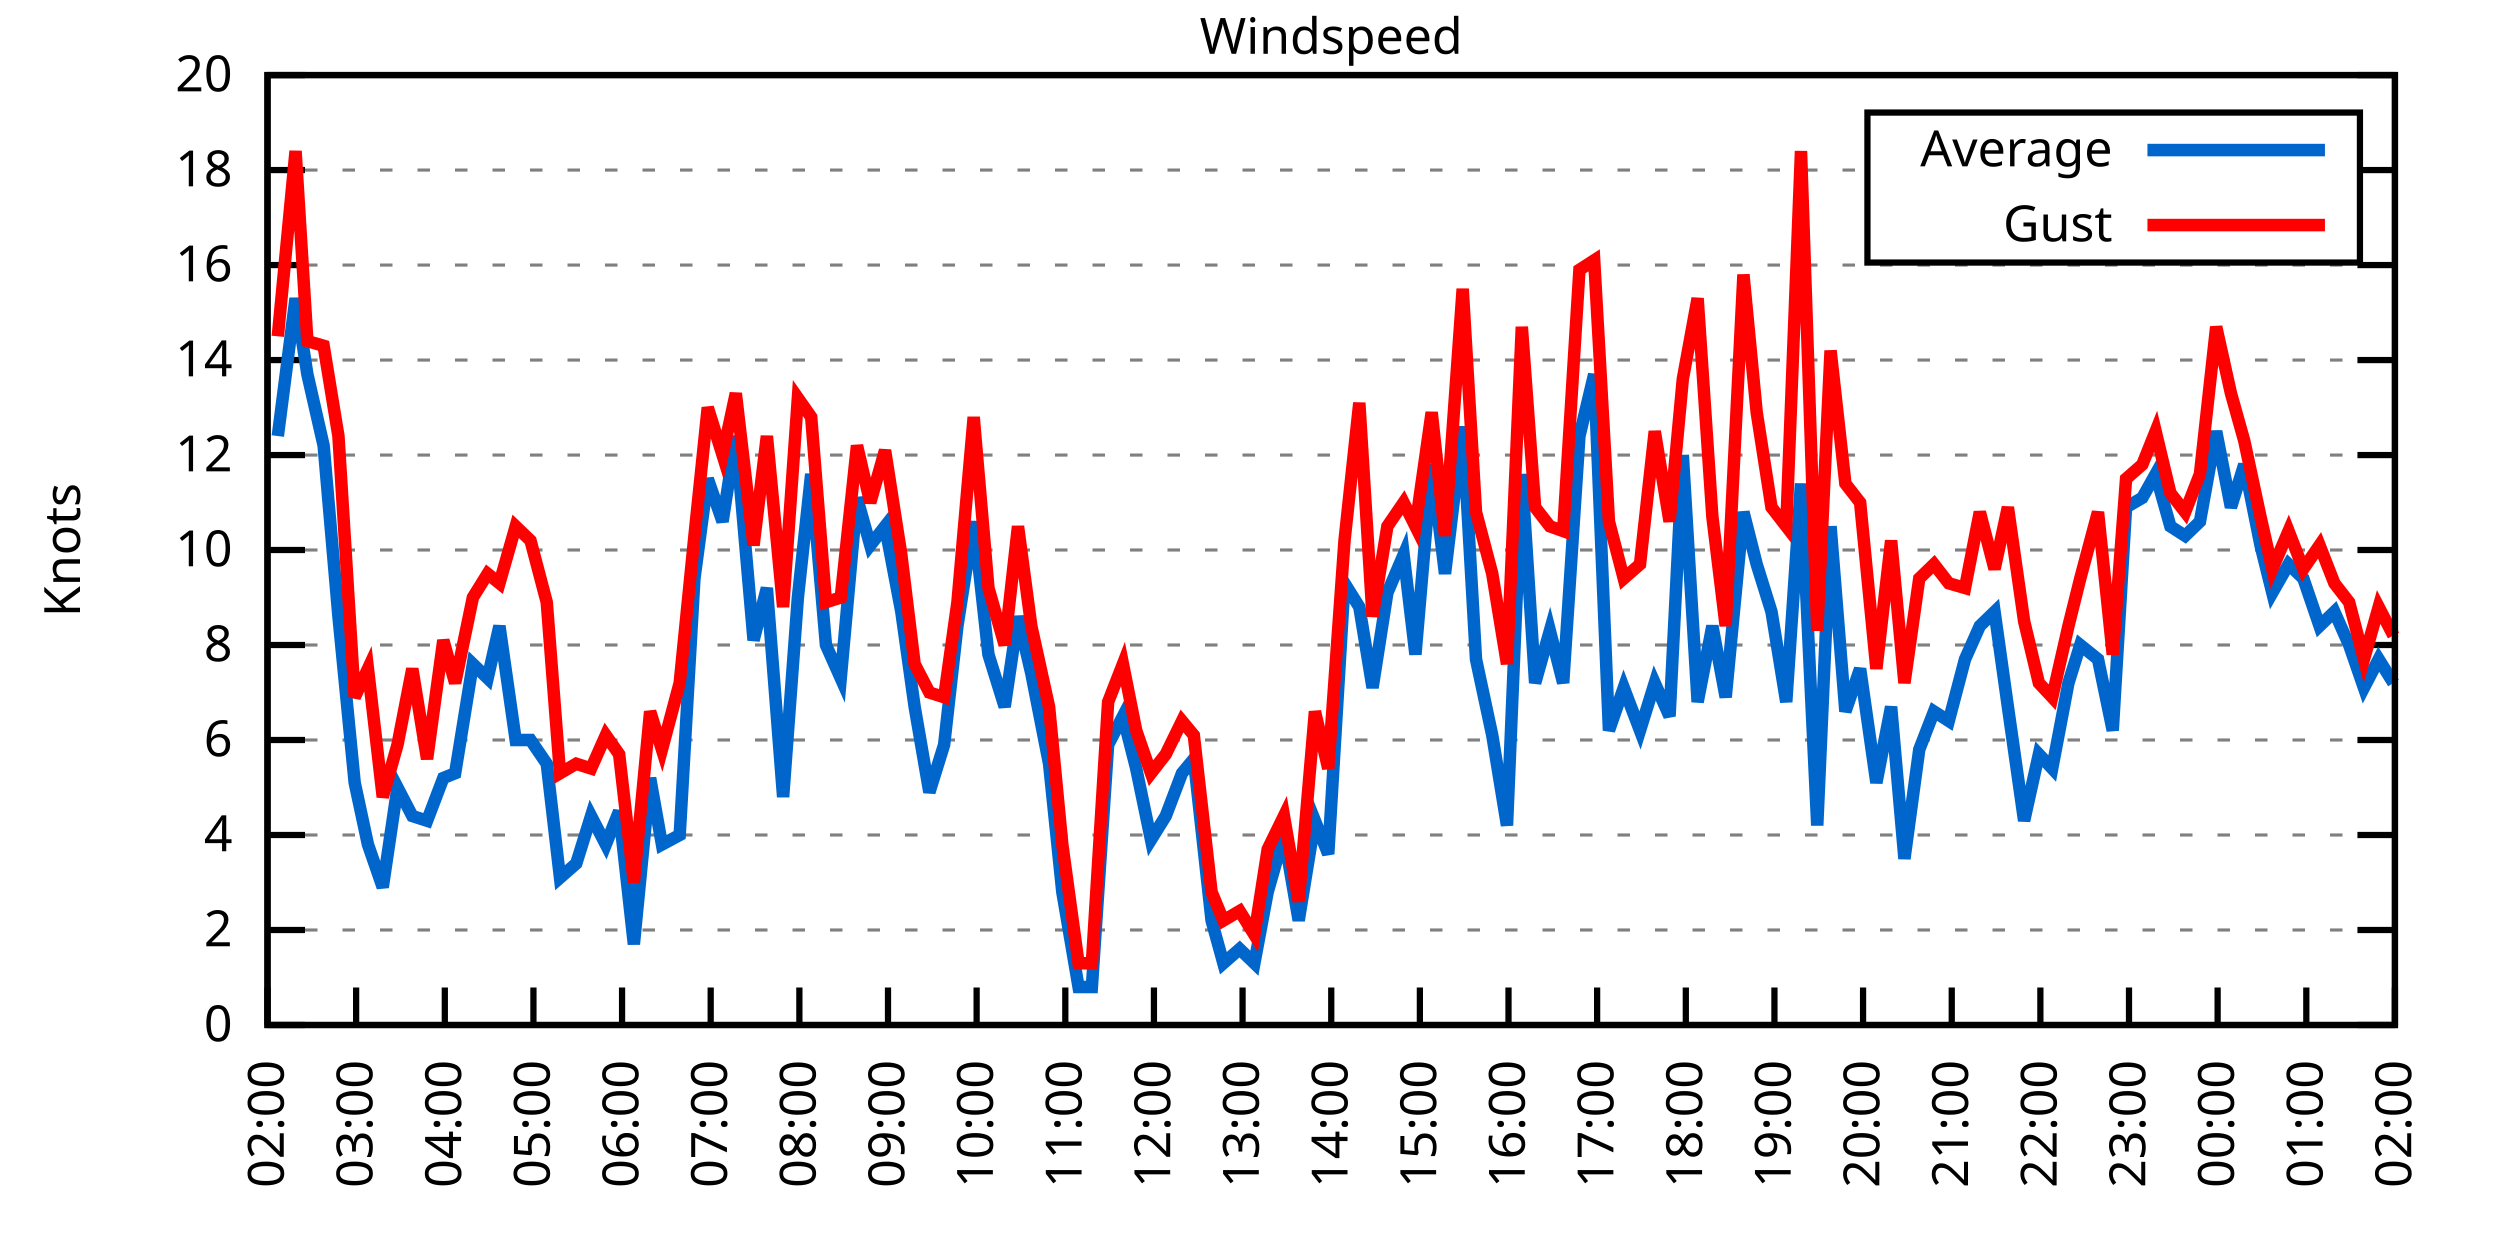
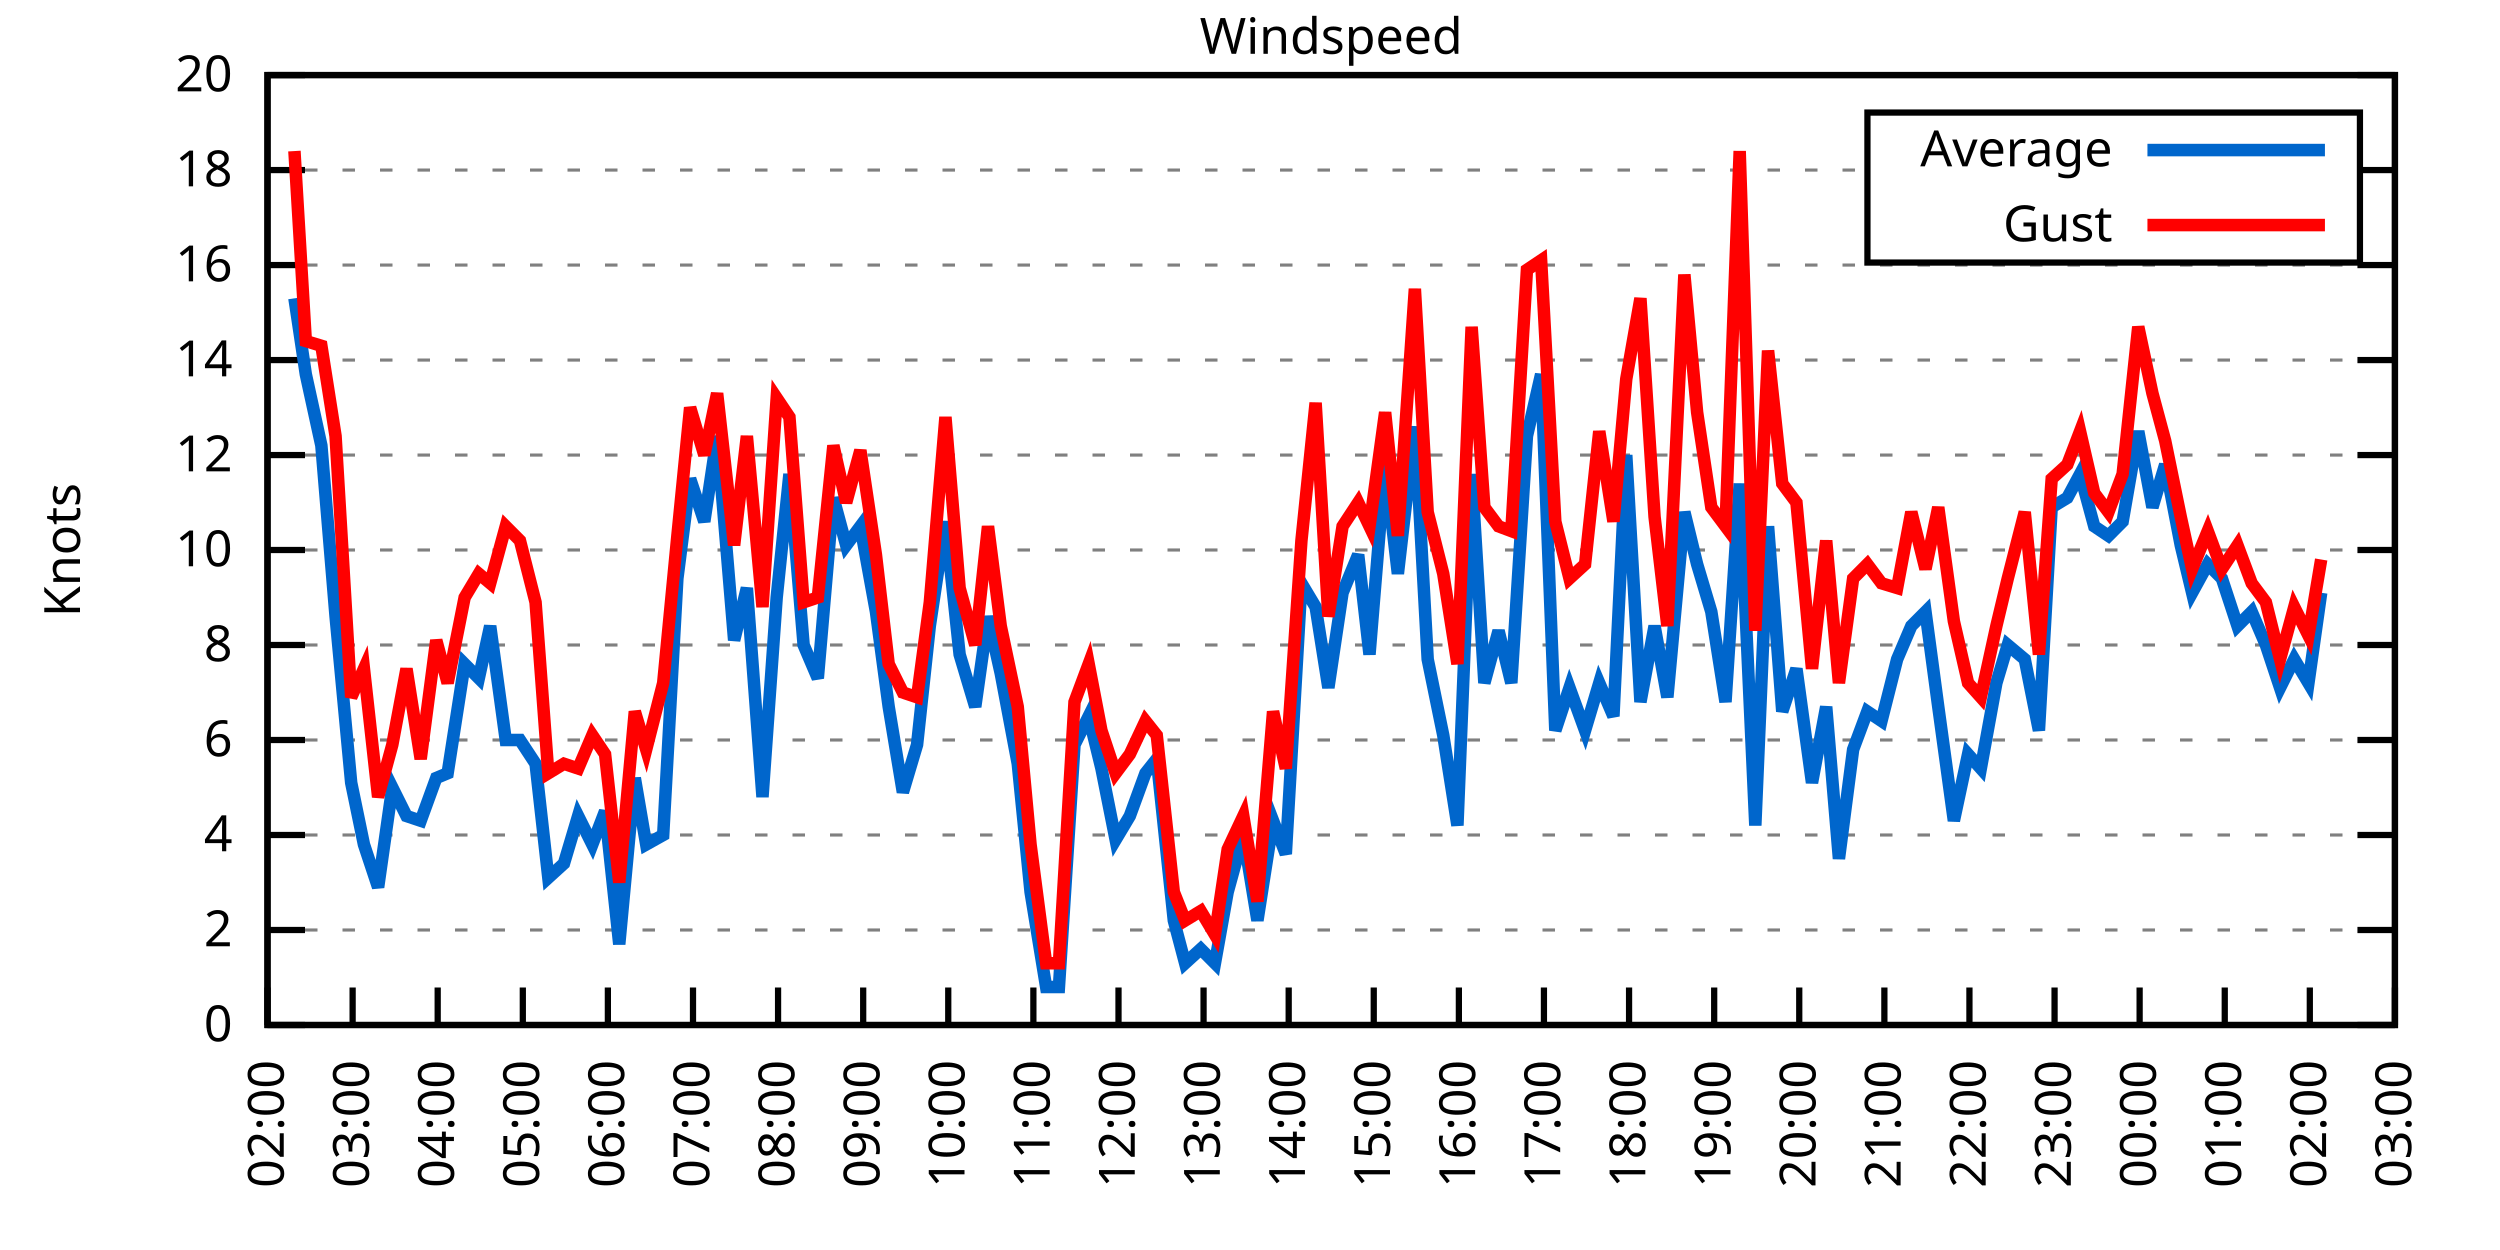
<svg xmlns="http://www.w3.org/2000/svg" xmlns:xlink="http://www.w3.org/1999/xlink" width="400" height="200" viewBox="0 0 400 200">
  <g id="gnuplot_canvas">
    <rect x="0" y="0" width="400" height="200" fill="none" />
    <defs>
      <circle id="gpDot" r="0.5" stroke-width="0.5" stroke="currentColor" />
      <path id="gpPt0" stroke-width="0.333" stroke="currentColor" d="M-1,0 h2 M0,-1 v2" />
      <path id="gpPt1" stroke-width="0.333" stroke="currentColor" d="M-1,-1 L1,1 M1,-1 L-1,1" />
      <path id="gpPt2" stroke-width="0.333" stroke="currentColor" d="M-1,0 L1,0 M0,-1 L0,1 M-1,-1 L1,1 M-1,1 L1,-1" />
      <rect id="gpPt3" stroke-width="0.333" stroke="currentColor" x="-1" y="-1" width="2" height="2" />
      <rect id="gpPt4" stroke-width="0.333" stroke="currentColor" fill="currentColor" x="-1" y="-1" width="2" height="2" />
      <circle id="gpPt5" stroke-width="0.333" stroke="currentColor" cx="0" cy="0" r="1" />
      <use xlink:href="#gpPt5" id="gpPt6" fill="currentColor" stroke="none" />
      <path id="gpPt7" stroke-width="0.333" stroke="currentColor" d="M0,-1.33 L-1.33,0.67 L1.33,0.67 z" />
      <use xlink:href="#gpPt7" id="gpPt8" fill="currentColor" stroke="none" />
      <use xlink:href="#gpPt7" id="gpPt9" stroke="currentColor" transform="rotate(180)" />
      <use xlink:href="#gpPt9" id="gpPt10" fill="currentColor" stroke="none" />
      <use xlink:href="#gpPt3" id="gpPt11" stroke="currentColor" transform="rotate(45)" />
      <use xlink:href="#gpPt11" id="gpPt12" fill="currentColor" stroke="none" />
      <path id="gpPt13" stroke-width="0.333" stroke="currentColor" d="M0,1.330 L1.265,0.411 L0.782,-1.067 L-0.782,-1.076 L-1.265,0.411 z" />
      <use xlink:href="#gpPt13" id="gpPt14" fill="currentColor" stroke="none" />
      <filter id="textbox" filterUnits="objectBoundingBox" x="0" y="0" height="1" width="1">
        <feFlood flood-color="white" flood-opacity="1" result="bgnd" />
        <feComposite in="SourceGraphic" in2="bgnd" operator="atop" />
      </filter>
      <filter id="greybox" filterUnits="objectBoundingBox" x="0" y="0" height="1" width="1">
        <feFlood flood-color="lightgrey" flood-opacity="1" result="grey" />
        <feComposite in="SourceGraphic" in2="grey" operator="atop" />
      </filter>
    </defs>
    <g fill="none" color="white" stroke="currentColor" stroke-width="1.00" stroke-linecap="butt" stroke-linejoin="miter">
</g>
    <g fill="none" color="black" stroke="currentColor" stroke-width="1.00" stroke-linecap="butt" stroke-linejoin="miter">
      <g stroke="none" shape-rendering="crispEdges">
        <polygon fill="rgb(255, 255, 255)" points="42.80,164.00 383.18,164.00 383.18,12.02 42.80,12.02 " />
      </g>
    </g>
    <g fill="none" color="black" stroke="currentColor" stroke-width="1.00" stroke-linecap="butt" stroke-linejoin="miter">
</g>
    <g fill="none" color="black" stroke="black" stroke-width="0.50" stroke-linecap="butt" stroke-linejoin="miter">
</g>
    <g fill="none" color="gray" stroke="currentColor" stroke-width="0.50" stroke-linecap="butt" stroke-linejoin="miter">
      <path stroke="gray" stroke-dasharray="2,4" class="gridline" d="M42.80,164.00 L383.19,164.00  " />
    </g>
    <g fill="none" color="gray" stroke="gray" stroke-width="1.00" stroke-linecap="butt" stroke-linejoin="miter">
</g>
    <g fill="none" color="black" stroke="currentColor" stroke-width="1.00" stroke-linecap="butt" stroke-linejoin="miter">
      <path stroke="black" d="M42.80,164.00 L48.80,164.00 M383.19,164.00 L377.19,164.00  " />
      <g transform="translate(37.20,166.60)" stroke="none" fill="black" font-family="Sans" font-size="8.00" text-anchor="end">
        <text>
          <tspan font-family="Sans"> 0</tspan>
        </text>
      </g>
    </g>
    <g fill="none" color="black" stroke="currentColor" stroke-width="1.00" stroke-linecap="butt" stroke-linejoin="miter">
</g>
    <g fill="none" color="black" stroke="black" stroke-width="0.50" stroke-linecap="butt" stroke-linejoin="miter">
</g>
    <g fill="none" color="gray" stroke="currentColor" stroke-width="0.50" stroke-linecap="butt" stroke-linejoin="miter">
      <path stroke="gray" stroke-dasharray="2,4" class="gridline" d="M42.80,148.80 L383.19,148.80  " />
    </g>
    <g fill="none" color="gray" stroke="gray" stroke-width="1.00" stroke-linecap="butt" stroke-linejoin="miter">
</g>
    <g fill="none" color="black" stroke="currentColor" stroke-width="1.00" stroke-linecap="butt" stroke-linejoin="miter">
      <path stroke="black" d="M42.80,148.80 L48.80,148.80 M383.19,148.80 L377.19,148.80  " />
      <g transform="translate(37.20,151.40)" stroke="none" fill="black" font-family="Sans" font-size="8.00" text-anchor="end">
        <text>
          <tspan font-family="Sans"> 2</tspan>
        </text>
      </g>
    </g>
    <g fill="none" color="black" stroke="currentColor" stroke-width="1.00" stroke-linecap="butt" stroke-linejoin="miter">
</g>
    <g fill="none" color="black" stroke="black" stroke-width="0.50" stroke-linecap="butt" stroke-linejoin="miter">
</g>
    <g fill="none" color="gray" stroke="currentColor" stroke-width="0.50" stroke-linecap="butt" stroke-linejoin="miter">
      <path stroke="gray" stroke-dasharray="2,4" class="gridline" d="M42.80,133.60 L383.19,133.60  " />
    </g>
    <g fill="none" color="gray" stroke="gray" stroke-width="1.00" stroke-linecap="butt" stroke-linejoin="miter">
</g>
    <g fill="none" color="black" stroke="currentColor" stroke-width="1.00" stroke-linecap="butt" stroke-linejoin="miter">
      <path stroke="black" d="M42.80,133.60 L48.80,133.60 M383.19,133.60 L377.19,133.60  " />
      <g transform="translate(37.20,136.20)" stroke="none" fill="black" font-family="Sans" font-size="8.00" text-anchor="end">
        <text>
          <tspan font-family="Sans"> 4</tspan>
        </text>
      </g>
    </g>
    <g fill="none" color="black" stroke="currentColor" stroke-width="1.00" stroke-linecap="butt" stroke-linejoin="miter">
</g>
    <g fill="none" color="black" stroke="black" stroke-width="0.50" stroke-linecap="butt" stroke-linejoin="miter">
</g>
    <g fill="none" color="gray" stroke="currentColor" stroke-width="0.50" stroke-linecap="butt" stroke-linejoin="miter">
      <path stroke="gray" stroke-dasharray="2,4" class="gridline" d="M42.80,118.40 L383.19,118.40  " />
    </g>
    <g fill="none" color="gray" stroke="gray" stroke-width="1.00" stroke-linecap="butt" stroke-linejoin="miter">
</g>
    <g fill="none" color="black" stroke="currentColor" stroke-width="1.00" stroke-linecap="butt" stroke-linejoin="miter">
      <path stroke="black" d="M42.80,118.40 L48.80,118.40 M383.19,118.40 L377.19,118.40  " />
      <g transform="translate(37.20,121.00)" stroke="none" fill="black" font-family="Sans" font-size="8.00" text-anchor="end">
        <text>
          <tspan font-family="Sans"> 6</tspan>
        </text>
      </g>
    </g>
    <g fill="none" color="black" stroke="currentColor" stroke-width="1.00" stroke-linecap="butt" stroke-linejoin="miter">
</g>
    <g fill="none" color="black" stroke="black" stroke-width="0.50" stroke-linecap="butt" stroke-linejoin="miter">
</g>
    <g fill="none" color="gray" stroke="currentColor" stroke-width="0.50" stroke-linecap="butt" stroke-linejoin="miter">
      <path stroke="gray" stroke-dasharray="2,4" class="gridline" d="M42.80,103.20 L383.19,103.20  " />
    </g>
    <g fill="none" color="gray" stroke="gray" stroke-width="1.00" stroke-linecap="butt" stroke-linejoin="miter">
</g>
    <g fill="none" color="black" stroke="currentColor" stroke-width="1.00" stroke-linecap="butt" stroke-linejoin="miter">
      <path stroke="black" d="M42.80,103.20 L48.80,103.20 M383.19,103.20 L377.19,103.20  " />
      <g transform="translate(37.20,105.80)" stroke="none" fill="black" font-family="Sans" font-size="8.00" text-anchor="end">
        <text>
          <tspan font-family="Sans"> 8</tspan>
        </text>
      </g>
    </g>
    <g fill="none" color="black" stroke="currentColor" stroke-width="1.00" stroke-linecap="butt" stroke-linejoin="miter">
</g>
    <g fill="none" color="black" stroke="black" stroke-width="0.50" stroke-linecap="butt" stroke-linejoin="miter">
</g>
    <g fill="none" color="gray" stroke="currentColor" stroke-width="0.50" stroke-linecap="butt" stroke-linejoin="miter">
      <path stroke="gray" stroke-dasharray="2,4" class="gridline" d="M42.80,88.00 L383.19,88.00  " />
    </g>
    <g fill="none" color="gray" stroke="gray" stroke-width="1.00" stroke-linecap="butt" stroke-linejoin="miter">
</g>
    <g fill="none" color="black" stroke="currentColor" stroke-width="1.00" stroke-linecap="butt" stroke-linejoin="miter">
      <path stroke="black" d="M42.80,88.00 L48.80,88.00 M383.19,88.00 L377.19,88.00  " />
      <g transform="translate(37.20,90.60)" stroke="none" fill="black" font-family="Sans" font-size="8.00" text-anchor="end">
        <text>
          <tspan font-family="Sans"> 10</tspan>
        </text>
      </g>
    </g>
    <g fill="none" color="black" stroke="currentColor" stroke-width="1.00" stroke-linecap="butt" stroke-linejoin="miter">
</g>
    <g fill="none" color="black" stroke="black" stroke-width="0.50" stroke-linecap="butt" stroke-linejoin="miter">
</g>
    <g fill="none" color="gray" stroke="currentColor" stroke-width="0.50" stroke-linecap="butt" stroke-linejoin="miter">
      <path stroke="gray" stroke-dasharray="2,4" class="gridline" d="M42.80,72.81 L383.19,72.81  " />
    </g>
    <g fill="none" color="gray" stroke="gray" stroke-width="1.00" stroke-linecap="butt" stroke-linejoin="miter">
</g>
    <g fill="none" color="black" stroke="currentColor" stroke-width="1.00" stroke-linecap="butt" stroke-linejoin="miter">
      <path stroke="black" d="M42.80,72.81 L48.80,72.81 M383.19,72.81 L377.19,72.81  " />
      <g transform="translate(37.20,75.41)" stroke="none" fill="black" font-family="Sans" font-size="8.00" text-anchor="end">
        <text>
          <tspan font-family="Sans"> 12</tspan>
        </text>
      </g>
    </g>
    <g fill="none" color="black" stroke="currentColor" stroke-width="1.00" stroke-linecap="butt" stroke-linejoin="miter">
</g>
    <g fill="none" color="black" stroke="black" stroke-width="0.50" stroke-linecap="butt" stroke-linejoin="miter">
</g>
    <g fill="none" color="gray" stroke="currentColor" stroke-width="0.50" stroke-linecap="butt" stroke-linejoin="miter">
      <path stroke="gray" stroke-dasharray="2,4" class="gridline" d="M42.80,57.61 L383.19,57.61  " />
    </g>
    <g fill="none" color="gray" stroke="gray" stroke-width="1.00" stroke-linecap="butt" stroke-linejoin="miter">
</g>
    <g fill="none" color="black" stroke="currentColor" stroke-width="1.00" stroke-linecap="butt" stroke-linejoin="miter">
      <path stroke="black" d="M42.80,57.61 L48.80,57.61 M383.19,57.61 L377.19,57.61  " />
      <g transform="translate(37.20,60.21)" stroke="none" fill="black" font-family="Sans" font-size="8.00" text-anchor="end">
        <text>
          <tspan font-family="Sans"> 14</tspan>
        </text>
      </g>
    </g>
    <g fill="none" color="black" stroke="currentColor" stroke-width="1.00" stroke-linecap="butt" stroke-linejoin="miter">
</g>
    <g fill="none" color="black" stroke="black" stroke-width="0.50" stroke-linecap="butt" stroke-linejoin="miter">
</g>
    <g fill="none" color="gray" stroke="currentColor" stroke-width="0.50" stroke-linecap="butt" stroke-linejoin="miter">
      <path stroke="gray" stroke-dasharray="2,4" class="gridline" d="M42.80,42.41 L383.19,42.41  " />
    </g>
    <g fill="none" color="gray" stroke="gray" stroke-width="1.00" stroke-linecap="butt" stroke-linejoin="miter">
</g>
    <g fill="none" color="black" stroke="currentColor" stroke-width="1.00" stroke-linecap="butt" stroke-linejoin="miter">
      <path stroke="black" d="M42.80,42.41 L48.80,42.41 M383.19,42.41 L377.19,42.41  " />
      <g transform="translate(37.20,45.01)" stroke="none" fill="black" font-family="Sans" font-size="8.00" text-anchor="end">
        <text>
          <tspan font-family="Sans"> 16</tspan>
        </text>
      </g>
    </g>
    <g fill="none" color="black" stroke="currentColor" stroke-width="1.00" stroke-linecap="butt" stroke-linejoin="miter">
</g>
    <g fill="none" color="black" stroke="black" stroke-width="0.50" stroke-linecap="butt" stroke-linejoin="miter">
</g>
    <g fill="none" color="gray" stroke="currentColor" stroke-width="0.50" stroke-linecap="butt" stroke-linejoin="miter">
      <path stroke="gray" stroke-dasharray="2,4" class="gridline" d="M42.80,27.21 L298.79,27.21 M377.59,27.21 L383.19,27.21  " />
    </g>
    <g fill="none" color="gray" stroke="gray" stroke-width="1.00" stroke-linecap="butt" stroke-linejoin="miter">
</g>
    <g fill="none" color="black" stroke="currentColor" stroke-width="1.00" stroke-linecap="butt" stroke-linejoin="miter">
      <path stroke="black" d="M42.80,27.21 L48.80,27.21 M383.19,27.21 L377.19,27.21  " />
      <g transform="translate(37.20,29.81)" stroke="none" fill="black" font-family="Sans" font-size="8.00" text-anchor="end">
        <text>
          <tspan font-family="Sans"> 18</tspan>
        </text>
      </g>
    </g>
    <g fill="none" color="black" stroke="currentColor" stroke-width="1.00" stroke-linecap="butt" stroke-linejoin="miter">
</g>
    <g fill="none" color="black" stroke="black" stroke-width="0.50" stroke-linecap="butt" stroke-linejoin="miter">
</g>
    <g fill="none" color="gray" stroke="currentColor" stroke-width="0.50" stroke-linecap="butt" stroke-linejoin="miter">
      <path stroke="gray" stroke-dasharray="2,4" class="gridline" d="M42.80,12.01 L383.19,12.01  " />
    </g>
    <g fill="none" color="gray" stroke="gray" stroke-width="1.00" stroke-linecap="butt" stroke-linejoin="miter">
</g>
    <g fill="none" color="black" stroke="currentColor" stroke-width="1.00" stroke-linecap="butt" stroke-linejoin="miter">
      <path stroke="black" d="M42.80,12.01 L48.80,12.01 M383.19,12.01 L377.19,12.01  " />
      <g transform="translate(37.20,14.61)" stroke="none" fill="black" font-family="Sans" font-size="8.00" text-anchor="end">
        <text>
          <tspan font-family="Sans"> 20</tspan>
        </text>
      </g>
    </g>
    <g fill="none" color="black" stroke="currentColor" stroke-width="1.00" stroke-linecap="butt" stroke-linejoin="miter">
      <path stroke="black" d="M42.80,164.00 L42.80,158.00  " />
      <g transform="translate(45.40,169.60) rotate(270.00)" stroke="none" fill="black" font-family="Sans" font-size="8.00" text-anchor="end">
        <text>
          <tspan font-family="Sans">02:00</tspan>
        </text>
      </g>
    </g>
    <g fill="none" color="black" stroke="currentColor" stroke-width="1.00" stroke-linecap="butt" stroke-linejoin="miter">
-       <path stroke="black" d="M56.98,164.00 L56.98,158.00  " />
-       <g transform="translate(59.58,169.60) rotate(270.00)" stroke="none" fill="black" font-family="Sans" font-size="8.00" text-anchor="end">
+       <path stroke="black" d="M56.42,164.00 L56.42,158.00  " />
+       <g transform="translate(59.02,169.60) rotate(270.00)" stroke="none" fill="black" font-family="Sans" font-size="8.00" text-anchor="end">
        <text>
          <tspan font-family="Sans">03:00</tspan>
        </text>
      </g>
    </g>
    <g fill="none" color="black" stroke="currentColor" stroke-width="1.00" stroke-linecap="butt" stroke-linejoin="miter">
-       <path stroke="black" d="M71.17,164.00 L71.17,158.00  " />
-       <g transform="translate(73.77,169.60) rotate(270.00)" stroke="none" fill="black" font-family="Sans" font-size="8.00" text-anchor="end">
+       <path stroke="black" d="M70.03,164.00 L70.03,158.00  " />
+       <g transform="translate(72.63,169.60) rotate(270.00)" stroke="none" fill="black" font-family="Sans" font-size="8.00" text-anchor="end">
        <text>
          <tspan font-family="Sans">04:00</tspan>
        </text>
      </g>
    </g>
    <g fill="none" color="black" stroke="currentColor" stroke-width="1.00" stroke-linecap="butt" stroke-linejoin="miter">
-       <path stroke="black" d="M85.35,164.00 L85.35,158.00  " />
-       <g transform="translate(87.95,169.60) rotate(270.00)" stroke="none" fill="black" font-family="Sans" font-size="8.00" text-anchor="end">
+       <path stroke="black" d="M83.65,164.00 L83.65,158.00  " />
+       <g transform="translate(86.25,169.60) rotate(270.00)" stroke="none" fill="black" font-family="Sans" font-size="8.00" text-anchor="end">
        <text>
          <tspan font-family="Sans">05:00</tspan>
        </text>
      </g>
    </g>
    <g fill="none" color="black" stroke="currentColor" stroke-width="1.00" stroke-linecap="butt" stroke-linejoin="miter">
-       <path stroke="black" d="M99.53,164.00 L99.53,158.00  " />
-       <g transform="translate(102.13,169.60) rotate(270.00)" stroke="none" fill="black" font-family="Sans" font-size="8.00" text-anchor="end">
+       <path stroke="black" d="M97.26,164.00 L97.26,158.00  " />
+       <g transform="translate(99.86,169.60) rotate(270.00)" stroke="none" fill="black" font-family="Sans" font-size="8.00" text-anchor="end">
        <text>
          <tspan font-family="Sans">06:00</tspan>
        </text>
      </g>
    </g>
    <g fill="none" color="black" stroke="currentColor" stroke-width="1.00" stroke-linecap="butt" stroke-linejoin="miter">
-       <path stroke="black" d="M113.71,164.00 L113.71,158.00  " />
-       <g transform="translate(116.31,169.60) rotate(270.00)" stroke="none" fill="black" font-family="Sans" font-size="8.00" text-anchor="end">
+       <path stroke="black" d="M110.88,164.00 L110.88,158.00  " />
+       <g transform="translate(113.48,169.60) rotate(270.00)" stroke="none" fill="black" font-family="Sans" font-size="8.00" text-anchor="end">
        <text>
          <tspan font-family="Sans">07:00</tspan>
        </text>
      </g>
    </g>
    <g fill="none" color="black" stroke="currentColor" stroke-width="1.00" stroke-linecap="butt" stroke-linejoin="miter">
-       <path stroke="black" d="M127.90,164.00 L127.90,158.00  " />
-       <g transform="translate(130.50,169.60) rotate(270.00)" stroke="none" fill="black" font-family="Sans" font-size="8.00" text-anchor="end">
+       <path stroke="black" d="M124.49,164.00 L124.49,158.00  " />
+       <g transform="translate(127.09,169.60) rotate(270.00)" stroke="none" fill="black" font-family="Sans" font-size="8.00" text-anchor="end">
        <text>
          <tspan font-family="Sans">08:00</tspan>
        </text>
      </g>
    </g>
    <g fill="none" color="black" stroke="currentColor" stroke-width="1.00" stroke-linecap="butt" stroke-linejoin="miter">
-       <path stroke="black" d="M142.08,164.00 L142.08,158.00  " />
-       <g transform="translate(144.68,169.60) rotate(270.00)" stroke="none" fill="black" font-family="Sans" font-size="8.00" text-anchor="end">
+       <path stroke="black" d="M138.11,164.00 L138.11,158.00  " />
+       <g transform="translate(140.71,169.60) rotate(270.00)" stroke="none" fill="black" font-family="Sans" font-size="8.00" text-anchor="end">
        <text>
          <tspan font-family="Sans">09:00</tspan>
        </text>
      </g>
    </g>
    <g fill="none" color="black" stroke="currentColor" stroke-width="1.00" stroke-linecap="butt" stroke-linejoin="miter">
-       <path stroke="black" d="M156.26,164.00 L156.26,158.00  " />
-       <g transform="translate(158.86,169.60) rotate(270.00)" stroke="none" fill="black" font-family="Sans" font-size="8.00" text-anchor="end">
+       <path stroke="black" d="M151.72,164.00 L151.72,158.00  " />
+       <g transform="translate(154.32,169.60) rotate(270.00)" stroke="none" fill="black" font-family="Sans" font-size="8.00" text-anchor="end">
        <text>
          <tspan font-family="Sans">10:00</tspan>
        </text>
      </g>
    </g>
    <g fill="none" color="black" stroke="currentColor" stroke-width="1.00" stroke-linecap="butt" stroke-linejoin="miter">
-       <path stroke="black" d="M170.45,164.00 L170.45,158.00  " />
-       <g transform="translate(173.05,169.60) rotate(270.00)" stroke="none" fill="black" font-family="Sans" font-size="8.00" text-anchor="end">
+       <path stroke="black" d="M165.34,164.00 L165.34,158.00  " />
+       <g transform="translate(167.94,169.60) rotate(270.00)" stroke="none" fill="black" font-family="Sans" font-size="8.00" text-anchor="end">
        <text>
          <tspan font-family="Sans">11:00</tspan>
        </text>
      </g>
    </g>
    <g fill="none" color="black" stroke="currentColor" stroke-width="1.00" stroke-linecap="butt" stroke-linejoin="miter">
-       <path stroke="black" d="M184.63,164.00 L184.63,158.00  " />
-       <g transform="translate(187.23,169.60) rotate(270.00)" stroke="none" fill="black" font-family="Sans" font-size="8.00" text-anchor="end">
+       <path stroke="black" d="M178.96,164.00 L178.96,158.00  " />
+       <g transform="translate(181.56,169.60) rotate(270.00)" stroke="none" fill="black" font-family="Sans" font-size="8.00" text-anchor="end">
        <text>
          <tspan font-family="Sans">12:00</tspan>
        </text>
      </g>
    </g>
    <g fill="none" color="black" stroke="currentColor" stroke-width="1.00" stroke-linecap="butt" stroke-linejoin="miter">
-       <path stroke="black" d="M198.81,164.00 L198.81,158.00  " />
-       <g transform="translate(201.41,169.60) rotate(270.00)" stroke="none" fill="black" font-family="Sans" font-size="8.00" text-anchor="end">
+       <path stroke="black" d="M192.57,164.00 L192.57,158.00  " />
+       <g transform="translate(195.17,169.60) rotate(270.00)" stroke="none" fill="black" font-family="Sans" font-size="8.00" text-anchor="end">
        <text>
          <tspan font-family="Sans">13:00</tspan>
        </text>
      </g>
    </g>
    <g fill="none" color="black" stroke="currentColor" stroke-width="1.00" stroke-linecap="butt" stroke-linejoin="miter">
-       <path stroke="black" d="M213.00,164.00 L213.00,158.00  " />
-       <g transform="translate(215.60,169.60) rotate(270.00)" stroke="none" fill="black" font-family="Sans" font-size="8.00" text-anchor="end">
+       <path stroke="black" d="M206.19,164.00 L206.19,158.00  " />
+       <g transform="translate(208.79,169.60) rotate(270.00)" stroke="none" fill="black" font-family="Sans" font-size="8.00" text-anchor="end">
        <text>
          <tspan font-family="Sans">14:00</tspan>
        </text>
      </g>
    </g>
    <g fill="none" color="black" stroke="currentColor" stroke-width="1.00" stroke-linecap="butt" stroke-linejoin="miter">
-       <path stroke="black" d="M227.18,164.00 L227.18,158.00  " />
-       <g transform="translate(229.78,169.60) rotate(270.00)" stroke="none" fill="black" font-family="Sans" font-size="8.00" text-anchor="end">
+       <path stroke="black" d="M219.80,164.00 L219.80,158.00  " />
+       <g transform="translate(222.40,169.60) rotate(270.00)" stroke="none" fill="black" font-family="Sans" font-size="8.00" text-anchor="end">
        <text>
          <tspan font-family="Sans">15:00</tspan>
        </text>
      </g>
    </g>
    <g fill="none" color="black" stroke="currentColor" stroke-width="1.00" stroke-linecap="butt" stroke-linejoin="miter">
-       <path stroke="black" d="M241.36,164.00 L241.36,158.00  " />
-       <g transform="translate(243.96,169.60) rotate(270.00)" stroke="none" fill="black" font-family="Sans" font-size="8.00" text-anchor="end">
+       <path stroke="black" d="M233.42,164.00 L233.42,158.00  " />
+       <g transform="translate(236.02,169.60) rotate(270.00)" stroke="none" fill="black" font-family="Sans" font-size="8.00" text-anchor="end">
        <text>
          <tspan font-family="Sans">16:00</tspan>
        </text>
      </g>
    </g>
    <g fill="none" color="black" stroke="currentColor" stroke-width="1.00" stroke-linecap="butt" stroke-linejoin="miter">
-       <path stroke="black" d="M255.54,164.00 L255.54,158.00  " />
-       <g transform="translate(258.14,169.60) rotate(270.00)" stroke="none" fill="black" font-family="Sans" font-size="8.00" text-anchor="end">
+       <path stroke="black" d="M247.03,164.00 L247.03,158.00  " />
+       <g transform="translate(249.63,169.60) rotate(270.00)" stroke="none" fill="black" font-family="Sans" font-size="8.00" text-anchor="end">
        <text>
          <tspan font-family="Sans">17:00</tspan>
        </text>
      </g>
    </g>
    <g fill="none" color="black" stroke="currentColor" stroke-width="1.00" stroke-linecap="butt" stroke-linejoin="miter">
-       <path stroke="black" d="M269.73,164.00 L269.73,158.00  " />
-       <g transform="translate(272.33,169.60) rotate(270.00)" stroke="none" fill="black" font-family="Sans" font-size="8.00" text-anchor="end">
+       <path stroke="black" d="M260.65,164.00 L260.65,158.00  " />
+       <g transform="translate(263.25,169.60) rotate(270.00)" stroke="none" fill="black" font-family="Sans" font-size="8.00" text-anchor="end">
        <text>
          <tspan font-family="Sans">18:00</tspan>
        </text>
      </g>
    </g>
    <g fill="none" color="black" stroke="currentColor" stroke-width="1.00" stroke-linecap="butt" stroke-linejoin="miter">
-       <path stroke="black" d="M283.91,164.00 L283.91,158.00  " />
-       <g transform="translate(286.51,169.60) rotate(270.00)" stroke="none" fill="black" font-family="Sans" font-size="8.00" text-anchor="end">
+       <path stroke="black" d="M274.27,164.00 L274.27,158.00  " />
+       <g transform="translate(276.87,169.60) rotate(270.00)" stroke="none" fill="black" font-family="Sans" font-size="8.00" text-anchor="end">
        <text>
          <tspan font-family="Sans">19:00</tspan>
        </text>
      </g>
    </g>
    <g fill="none" color="black" stroke="currentColor" stroke-width="1.00" stroke-linecap="butt" stroke-linejoin="miter">
-       <path stroke="black" d="M298.09,164.00 L298.09,158.00  " />
-       <g transform="translate(300.69,169.60) rotate(270.00)" stroke="none" fill="black" font-family="Sans" font-size="8.00" text-anchor="end">
+       <path stroke="black" d="M287.88,164.00 L287.88,158.00  " />
+       <g transform="translate(290.48,169.60) rotate(270.00)" stroke="none" fill="black" font-family="Sans" font-size="8.00" text-anchor="end">
        <text>
          <tspan font-family="Sans">20:00</tspan>
        </text>
      </g>
    </g>
    <g fill="none" color="black" stroke="currentColor" stroke-width="1.00" stroke-linecap="butt" stroke-linejoin="miter">
-       <path stroke="black" d="M312.28,164.00 L312.28,158.00  " />
-       <g transform="translate(314.88,169.60) rotate(270.00)" stroke="none" fill="black" font-family="Sans" font-size="8.00" text-anchor="end">
+       <path stroke="black" d="M301.50,164.00 L301.50,158.00  " />
+       <g transform="translate(304.10,169.60) rotate(270.00)" stroke="none" fill="black" font-family="Sans" font-size="8.00" text-anchor="end">
        <text>
          <tspan font-family="Sans">21:00</tspan>
        </text>
      </g>
    </g>
    <g fill="none" color="black" stroke="currentColor" stroke-width="1.00" stroke-linecap="butt" stroke-linejoin="miter">
-       <path stroke="black" d="M326.46,164.00 L326.46,158.00  " />
-       <g transform="translate(329.06,169.60) rotate(270.00)" stroke="none" fill="black" font-family="Sans" font-size="8.00" text-anchor="end">
+       <path stroke="black" d="M315.11,164.00 L315.11,158.00  " />
+       <g transform="translate(317.71,169.60) rotate(270.00)" stroke="none" fill="black" font-family="Sans" font-size="8.00" text-anchor="end">
        <text>
          <tspan font-family="Sans">22:00</tspan>
        </text>
      </g>
    </g>
    <g fill="none" color="black" stroke="currentColor" stroke-width="1.00" stroke-linecap="butt" stroke-linejoin="miter">
-       <path stroke="black" d="M340.64,164.00 L340.64,158.00  " />
-       <g transform="translate(343.24,169.60) rotate(270.00)" stroke="none" fill="black" font-family="Sans" font-size="8.00" text-anchor="end">
+       <path stroke="black" d="M328.73,164.00 L328.73,158.00  " />
+       <g transform="translate(331.33,169.60) rotate(270.00)" stroke="none" fill="black" font-family="Sans" font-size="8.00" text-anchor="end">
        <text>
          <tspan font-family="Sans">23:00</tspan>
        </text>
      </g>
    </g>
    <g fill="none" color="black" stroke="currentColor" stroke-width="1.00" stroke-linecap="butt" stroke-linejoin="miter">
-       <path stroke="black" d="M354.82,164.00 L354.82,158.00  " />
-       <g transform="translate(357.42,169.60) rotate(270.00)" stroke="none" fill="black" font-family="Sans" font-size="8.00" text-anchor="end">
+       <path stroke="black" d="M342.34,164.00 L342.34,158.00  " />
+       <g transform="translate(344.94,169.60) rotate(270.00)" stroke="none" fill="black" font-family="Sans" font-size="8.00" text-anchor="end">
        <text>
          <tspan font-family="Sans">00:00</tspan>
        </text>
      </g>
    </g>
    <g fill="none" color="black" stroke="currentColor" stroke-width="1.00" stroke-linecap="butt" stroke-linejoin="miter">
-       <path stroke="black" d="M369.01,164.00 L369.01,158.00  " />
-       <g transform="translate(371.61,169.60) rotate(270.00)" stroke="none" fill="black" font-family="Sans" font-size="8.00" text-anchor="end">
+       <path stroke="black" d="M355.96,164.00 L355.96,158.00  " />
+       <g transform="translate(358.56,169.60) rotate(270.00)" stroke="none" fill="black" font-family="Sans" font-size="8.00" text-anchor="end">
        <text>
          <tspan font-family="Sans">01:00</tspan>
+         </text>
+       </g>
+     </g>
+     <g fill="none" color="black" stroke="currentColor" stroke-width="1.00" stroke-linecap="butt" stroke-linejoin="miter">
+       <path stroke="black" d="M369.57,164.00 L369.57,158.00  " />
+       <g transform="translate(372.17,169.60) rotate(270.00)" stroke="none" fill="black" font-family="Sans" font-size="8.00" text-anchor="end">
+         <text>
+           <tspan font-family="Sans">02:00</tspan>
        </text>
      </g>
    </g>
    <g fill="none" color="black" stroke="currentColor" stroke-width="1.00" stroke-linecap="butt" stroke-linejoin="miter">
      <path stroke="black" d="M383.19,164.00 L383.19,158.00  " />
      <g transform="translate(385.79,169.60) rotate(270.00)" stroke="none" fill="black" font-family="Sans" font-size="8.00" text-anchor="end">
        <text>
-           <tspan font-family="Sans">02:00</tspan>
+           <tspan font-family="Sans">03:00</tspan>
        </text>
      </g>
    </g>
    <g fill="none" color="black" stroke="currentColor" stroke-width="1.00" stroke-linecap="butt" stroke-linejoin="miter">
</g>
    <g fill="none" color="black" stroke="currentColor" stroke-width="1.00" stroke-linecap="butt" stroke-linejoin="miter">
      <path stroke="black" d="M42.80,12.01 L42.80,164.00 L383.19,164.00 L383.19,12.01 L42.80,12.01 Z  " />
    </g>
    <g fill="none" color="black" stroke="currentColor" stroke-width="1.00" stroke-linecap="butt" stroke-linejoin="miter">
</g>
    <g fill="none" color="black" stroke="currentColor" stroke-width="1.00" stroke-linecap="butt" stroke-linejoin="miter">
      <path stroke="black" d="M298.79,42.01 L298.79,18.01 L377.59,18.01 L377.59,42.01 L298.79,42.01 Z  " />
    </g>
    <g id="Windspeed_plot_1">
      <g fill="none" color="white" stroke="black" stroke-width="2.00" stroke-linecap="butt" stroke-linejoin="miter">
</g>
      <g fill="none" color="black" stroke="currentColor" stroke-width="2.00" stroke-linecap="butt" stroke-linejoin="miter">
        <g transform="translate(337.99,26.61)" stroke="none" fill="black" font-family="Sans" font-size="8.00" text-anchor="end">
          <text>
            <tspan font-family="Sans">Average</tspan>
          </text>
        </g>
      </g>
      <g fill="none" color="black" stroke="currentColor" stroke-width="2.00" stroke-linecap="butt" stroke-linejoin="miter">
-         <path stroke="rgb(  0, 102, 204)" d="M343.59,24.01 L371.99,24.01 M44.45,69.77 L47.29,47.73 L49.18,59.89 L51.78,71.29 L54.15,98.64 L56.75,125.24   L58.87,135.12 L61.24,141.96 L63.60,126.00 L65.97,130.56 L68.33,131.32 L70.93,124.48 L72.82,123.72 L75.66,106.24   L78.02,108.52 L79.91,100.16 L82.51,118.40 L84.88,118.40 L87.48,122.20 L89.60,140.44 L92.20,138.16 L94.57,130.56   L96.93,135.12 L99.06,129.80 L101.42,151.08 L104.02,124.48 L105.91,135.12 L108.75,133.60 L111.11,92.56 L113.24,76.61   L115.61,83.45 L117.73,69.77 L120.57,102.44 L122.70,94.08 L125.30,127.52 L127.66,95.60 L129.79,75.85 L132.15,103.20   L134.52,108.52 L137.12,79.65 L139.24,87.25 L141.61,84.21 L144.21,97.88 L146.34,113.08 L148.70,126.76 L151.06,119.16   L153.19,100.16 L155.79,83.45 L158.15,104.72 L160.75,113.08 L162.88,98.64 L165.01,107.76 L167.85,122.20 L169.97,142.72   L172.57,157.92 L174.70,157.92 L177.30,119.16 L179.67,114.60 L181.79,122.96 L184.16,134.36 L186.52,130.56 L189.12,123.72   L191.01,121.44 L193.85,147.28 L195.74,154.12 L198.34,151.84 L200.70,154.12 L202.83,142.72 L205.43,133.60 L207.79,147.28   L210.39,131.32 L212.52,136.64 L215.12,93.32 L217.49,97.12 L219.61,110.04 L221.98,94.84 L224.58,88.76 L226.47,104.72   L229.07,74.33 L231.20,91.80 L234.03,68.25 L236.16,105.48 L238.76,117.64 L241.12,132.08 L243.49,75.85 L245.62,109.28   L247.98,100.92 L250.11,109.28 L252.71,69.77 L255.07,59.89 L257.43,116.88 L259.80,110.04 L262.40,116.88 L264.76,109.28   L267.13,114.60 L269.25,72.81 L271.62,112.32 L273.98,100.16 L276.11,111.56 L278.95,81.93 L281.07,90.28 L283.44,97.88   L285.80,112.32 L288.16,77.37 L290.76,132.08 L292.89,84.21 L295.26,113.84 L297.62,107.00 L300.22,125.24 L302.58,113.08   L304.71,137.40 L307.08,119.92 L309.44,113.84 L311.80,115.36 L314.40,105.48 L316.77,100.16 L319.13,97.88 L321.26,113.08   L323.86,131.32 L326.22,120.68 L328.35,122.96 L330.95,109.28 L332.84,103.20 L335.68,105.48 L338.04,116.88 L340.17,81.17   L342.77,79.65 L344.90,75.85 L347.26,84.21 L349.62,85.73 L351.99,83.45 L354.59,69.01 L356.95,81.17 L359.08,74.33   L361.68,87.25 L363.57,94.84 L366.17,90.28 L368.53,92.56 L371.13,100.16 L373.50,97.88 L375.86,103.20 L378.23,110.04   L380.59,105.48 L382.95,109.28  " />
+         <path stroke="rgb(  0, 102, 204)" d="M343.59,24.01 L371.99,24.01 M47.11,47.73 L48.93,59.89 L51.42,71.29 L53.69,98.64 L56.19,125.24 L58.23,135.12   L60.50,141.96 L62.77,126.00 L65.04,130.56 L67.31,131.32 L69.80,124.48 L71.62,123.72 L74.34,106.24 L76.61,108.52   L78.43,100.16 L80.92,118.40 L83.19,118.40 L85.69,122.20 L87.73,140.44 L90.23,138.16 L92.50,130.56 L94.77,135.12   L96.81,129.80 L99.08,151.08 L101.57,124.48 L103.39,135.12 L106.11,133.60 L108.38,92.56 L110.42,76.61 L112.69,83.45   L114.74,69.77 L117.46,102.44 L119.50,94.08 L122.00,127.52 L124.27,95.60 L126.31,75.85 L128.58,103.20 L130.85,108.52   L133.34,79.65 L135.39,87.25 L137.66,84.21 L140.15,97.88 L142.19,113.08 L144.46,126.76 L146.73,119.16 L148.77,100.16   L151.27,83.45 L153.54,104.72 L156.04,113.08 L158.08,98.64 L160.12,107.76 L162.84,122.20 L164.89,142.72 L167.38,157.92   L169.43,157.92 L171.92,119.16 L174.19,114.60 L176.23,122.96 L178.50,134.36 L180.77,130.56 L183.27,123.72 L185.08,121.44   L187.81,147.28 L189.62,154.12 L192.12,151.84 L194.39,154.12 L196.43,142.72 L198.93,133.60 L201.19,147.28 L203.69,131.32   L205.73,136.64 L208.23,93.32 L210.50,97.12 L212.54,110.04 L214.81,94.84 L217.31,88.76 L219.12,104.72 L221.62,74.33   L223.66,91.80 L226.38,68.25 L228.43,105.48 L230.92,117.64 L233.19,132.08 L235.46,75.85 L237.50,109.28 L239.77,100.92   L241.81,109.28 L244.31,69.77 L246.58,59.89 L248.85,116.88 L251.12,110.04 L253.61,116.88 L255.88,109.28 L258.15,114.60   L260.20,72.81 L262.47,112.32 L264.73,100.16 L266.78,111.56 L269.50,81.93 L271.54,90.28 L273.81,97.88 L276.08,112.32   L278.35,77.37 L280.85,132.08 L282.89,84.21 L285.16,113.84 L287.43,107.00 L289.92,125.24 L292.19,113.08 L294.23,137.40   L296.50,119.92 L298.77,113.84 L301.04,115.36 L303.54,105.48 L305.81,100.16 L308.08,97.88 L310.12,113.08 L312.62,131.32   L314.89,120.68 L316.93,122.96 L319.42,109.28 L321.24,103.20 L323.96,105.48 L326.23,116.88 L328.27,81.17 L330.77,79.65   L332.81,75.85 L335.08,84.21 L337.35,85.73 L339.62,83.45 L342.12,69.01 L344.39,81.17 L346.43,74.33 L348.92,87.25   L350.74,94.84 L353.24,90.28 L355.50,92.56 L358.00,100.16 L360.27,97.88 L362.54,103.20 L364.81,110.04 L367.08,105.48   L369.35,109.28 L371.39,94.84  " />
      </g>
    </g>
    <g id="Windspeed_plot_2">
      <g fill="none" color="black" stroke="currentColor" stroke-width="2.00" stroke-linecap="butt" stroke-linejoin="miter">
        <g transform="translate(337.99,38.61)" stroke="none" fill="black" font-family="Sans" font-size="8.00" text-anchor="end">
          <text>
            <tspan font-family="Sans">Gust</tspan>
          </text>
        </g>
      </g>
      <g fill="none" color="black" stroke="currentColor" stroke-width="2.00" stroke-linecap="butt" stroke-linejoin="miter">
-         <path stroke="rgb(255,   0,   0)" d="M343.59,36.01 L371.99,36.01 M44.45,53.81 L47.29,24.17 L49.18,54.57 L51.78,55.33 L54.15,69.77 L56.75,111.56   L58.87,107.00 L61.24,127.52 L63.60,119.16 L65.97,107.00 L68.33,121.44 L70.93,102.44 L72.82,109.28 L75.66,95.60   L78.02,91.80 L79.91,93.32 L82.51,84.21 L84.88,86.49 L87.48,96.36 L89.60,123.72 L92.20,122.20 L94.57,122.96   L96.93,117.64 L99.06,120.68 L101.42,141.20 L104.02,113.84 L105.91,119.92 L108.75,109.28 L111.11,85.73 L113.24,65.21   L115.61,72.81 L117.73,62.93 L120.57,87.25 L122.70,69.77 L125.30,97.12 L127.66,63.69 L129.79,66.73 L132.15,96.36   L134.52,95.60 L137.12,71.29 L139.24,80.41 L141.61,72.05 L144.21,88.76 L146.34,106.24 L148.70,110.80 L151.06,111.56   L153.19,96.36 L155.79,66.73 L158.15,94.08 L160.75,103.20 L162.88,84.21 L165.01,100.16 L167.85,113.08 L169.97,135.12   L172.57,154.12 L174.70,154.12 L177.30,112.32 L179.67,106.24 L181.79,116.88 L184.16,123.72 L186.52,120.68 L189.12,115.36   L191.01,117.64 L193.85,142.72 L195.74,147.28 L198.34,145.76 L200.70,149.56 L202.83,135.88 L205.43,130.56 L207.79,144.24   L210.39,113.84 L212.52,122.96 L215.12,86.49 L217.49,64.45 L219.61,98.64 L221.98,84.21 L224.58,80.41 L226.47,84.21   L229.07,65.97 L231.20,85.73 L234.03,46.21 L236.16,81.93 L238.76,91.80 L241.12,106.24 L243.49,52.29 L245.62,81.17   L247.98,84.21 L250.11,84.97 L252.71,43.17 L255.07,41.65 L257.43,83.45 L259.80,92.56 L262.40,90.28 L264.76,69.01   L267.13,83.45 L269.25,60.65 L271.62,47.73 L273.98,82.69 L276.11,100.16 L278.95,43.93 L281.07,65.97 L283.44,81.17   L285.80,84.21 L288.16,24.17 L290.76,100.92 L292.89,56.09 L295.26,77.37 L297.62,80.41 L300.22,107.00 L302.58,86.49   L304.71,109.28 L307.08,92.56 L309.44,90.28 L311.80,93.32 L314.40,94.08 L316.77,81.93 L319.13,91.04 L321.26,81.17   L323.86,99.40 L326.22,109.28 L328.35,111.56 L330.95,100.16 L332.84,92.56 L335.68,81.93 L338.04,104.72 L340.17,76.61   L342.77,74.33 L344.90,69.01 L347.26,78.89 L349.62,81.93 L351.99,75.85 L354.59,52.29 L356.95,62.93 L359.08,70.53   L361.68,82.69 L363.57,91.04 L366.17,84.97 L368.53,91.04 L371.13,87.25 L373.50,93.32 L375.86,96.36 L378.23,105.48   L380.59,97.12 L382.95,101.68  " />
+         <path stroke="rgb(255,   0,   0)" d="M343.59,36.01 L371.99,36.01 M47.11,24.17 L48.93,54.57 L51.42,55.33 L53.69,69.77 L56.19,111.56 L58.23,107.00   L60.50,127.52 L62.77,119.16 L65.04,107.00 L67.31,121.44 L69.80,102.44 L71.62,109.28 L74.34,95.60 L76.61,91.80   L78.43,93.32 L80.92,84.21 L83.19,86.49 L85.69,96.36 L87.73,123.72 L90.23,122.20 L92.50,122.96 L94.77,117.64   L96.81,120.68 L99.08,141.20 L101.57,113.84 L103.39,119.92 L106.11,109.28 L108.38,85.73 L110.42,65.21 L112.69,72.81   L114.74,62.93 L117.46,87.25 L119.50,69.77 L122.00,97.12 L124.27,63.69 L126.31,66.73 L128.58,96.36 L130.85,95.60   L133.34,71.29 L135.39,80.41 L137.66,72.05 L140.15,88.76 L142.19,106.24 L144.46,110.80 L146.73,111.56 L148.77,96.36   L151.27,66.73 L153.54,94.08 L156.04,103.20 L158.08,84.21 L160.12,100.16 L162.84,113.08 L164.89,135.12 L167.38,154.12   L169.43,154.12 L171.92,112.32 L174.19,106.24 L176.23,116.88 L178.50,123.72 L180.77,120.68 L183.27,115.36 L185.08,117.64   L187.81,142.72 L189.62,147.28 L192.12,145.76 L194.39,149.56 L196.43,135.88 L198.93,130.56 L201.19,144.24 L203.69,113.84   L205.73,122.96 L208.23,86.49 L210.50,64.45 L212.54,98.64 L214.81,84.21 L217.31,80.41 L219.12,84.21 L221.62,65.97   L223.66,85.73 L226.38,46.21 L228.43,81.93 L230.92,91.80 L233.19,106.24 L235.46,52.29 L237.50,81.17 L239.77,84.21   L241.81,84.97 L244.31,43.17 L246.58,41.65 L248.85,83.45 L251.12,92.56 L253.61,90.28 L255.88,69.01 L258.15,83.45   L260.20,60.65 L262.47,47.73 L264.73,82.69 L266.78,100.16 L269.50,43.93 L271.54,65.97 L273.81,81.17 L276.08,84.21   L278.35,24.17 L280.85,100.92 L282.89,56.09 L285.16,77.37 L287.43,80.41 L289.92,107.00 L292.19,86.49 L294.23,109.28   L296.50,92.56 L298.77,90.28 L301.04,93.32 L303.54,94.08 L305.81,81.93 L308.08,91.04 L310.12,81.17 L312.62,99.40   L314.89,109.28 L316.93,111.56 L319.42,100.16 L321.24,92.56 L323.96,81.93 L326.23,104.72 L328.27,76.61 L330.77,74.33   L332.81,69.01 L335.08,78.89 L337.35,81.93 L339.62,75.85 L342.12,52.29 L344.39,62.93 L346.43,70.53 L348.92,82.69   L350.74,91.04 L353.24,84.97 L355.50,91.04 L358.00,87.25 L360.27,93.32 L362.54,96.36 L364.81,105.48 L367.08,97.12   L369.35,101.68 L371.39,89.52  " />
      </g>
    </g>
    <g fill="none" color="black" stroke="currentColor" stroke-width="2.00" stroke-linecap="butt" stroke-linejoin="miter">
</g>
    <g fill="none" color="black" stroke="black" stroke-width="1.00" stroke-linecap="butt" stroke-linejoin="miter">
</g>
    <g fill="none" color="black" stroke="currentColor" stroke-width="1.00" stroke-linecap="butt" stroke-linejoin="miter">
      <path stroke="black" d="M42.80,12.01 L42.80,164.00 L383.19,164.00 L383.19,12.01 L42.80,12.01 Z  " />
      <g transform="translate(12.80,88.01) rotate(270.00)" stroke="none" fill="black" font-family="Sans" font-size="8.00" text-anchor="middle">
        <text>
          <tspan font-family="Sans">Knots</tspan>
        </text>
      </g>
    </g>
    <g fill="none" color="black" stroke="currentColor" stroke-width="1.00" stroke-linecap="butt" stroke-linejoin="miter">
</g>
    <g fill="none" color="black" stroke="currentColor" stroke-width="1.00" stroke-linecap="butt" stroke-linejoin="miter">
      <g transform="translate(212.99,8.61)" stroke="none" fill="black" font-family="Sans" font-size="8.00" text-anchor="middle">
        <text>
          <tspan font-family="Sans">Windspeed</tspan>
        </text>
      </g>
    </g>
    <g fill="none" color="black" stroke="currentColor" stroke-width="1.00" stroke-linecap="butt" stroke-linejoin="miter">
</g>
  </g>
</svg>
